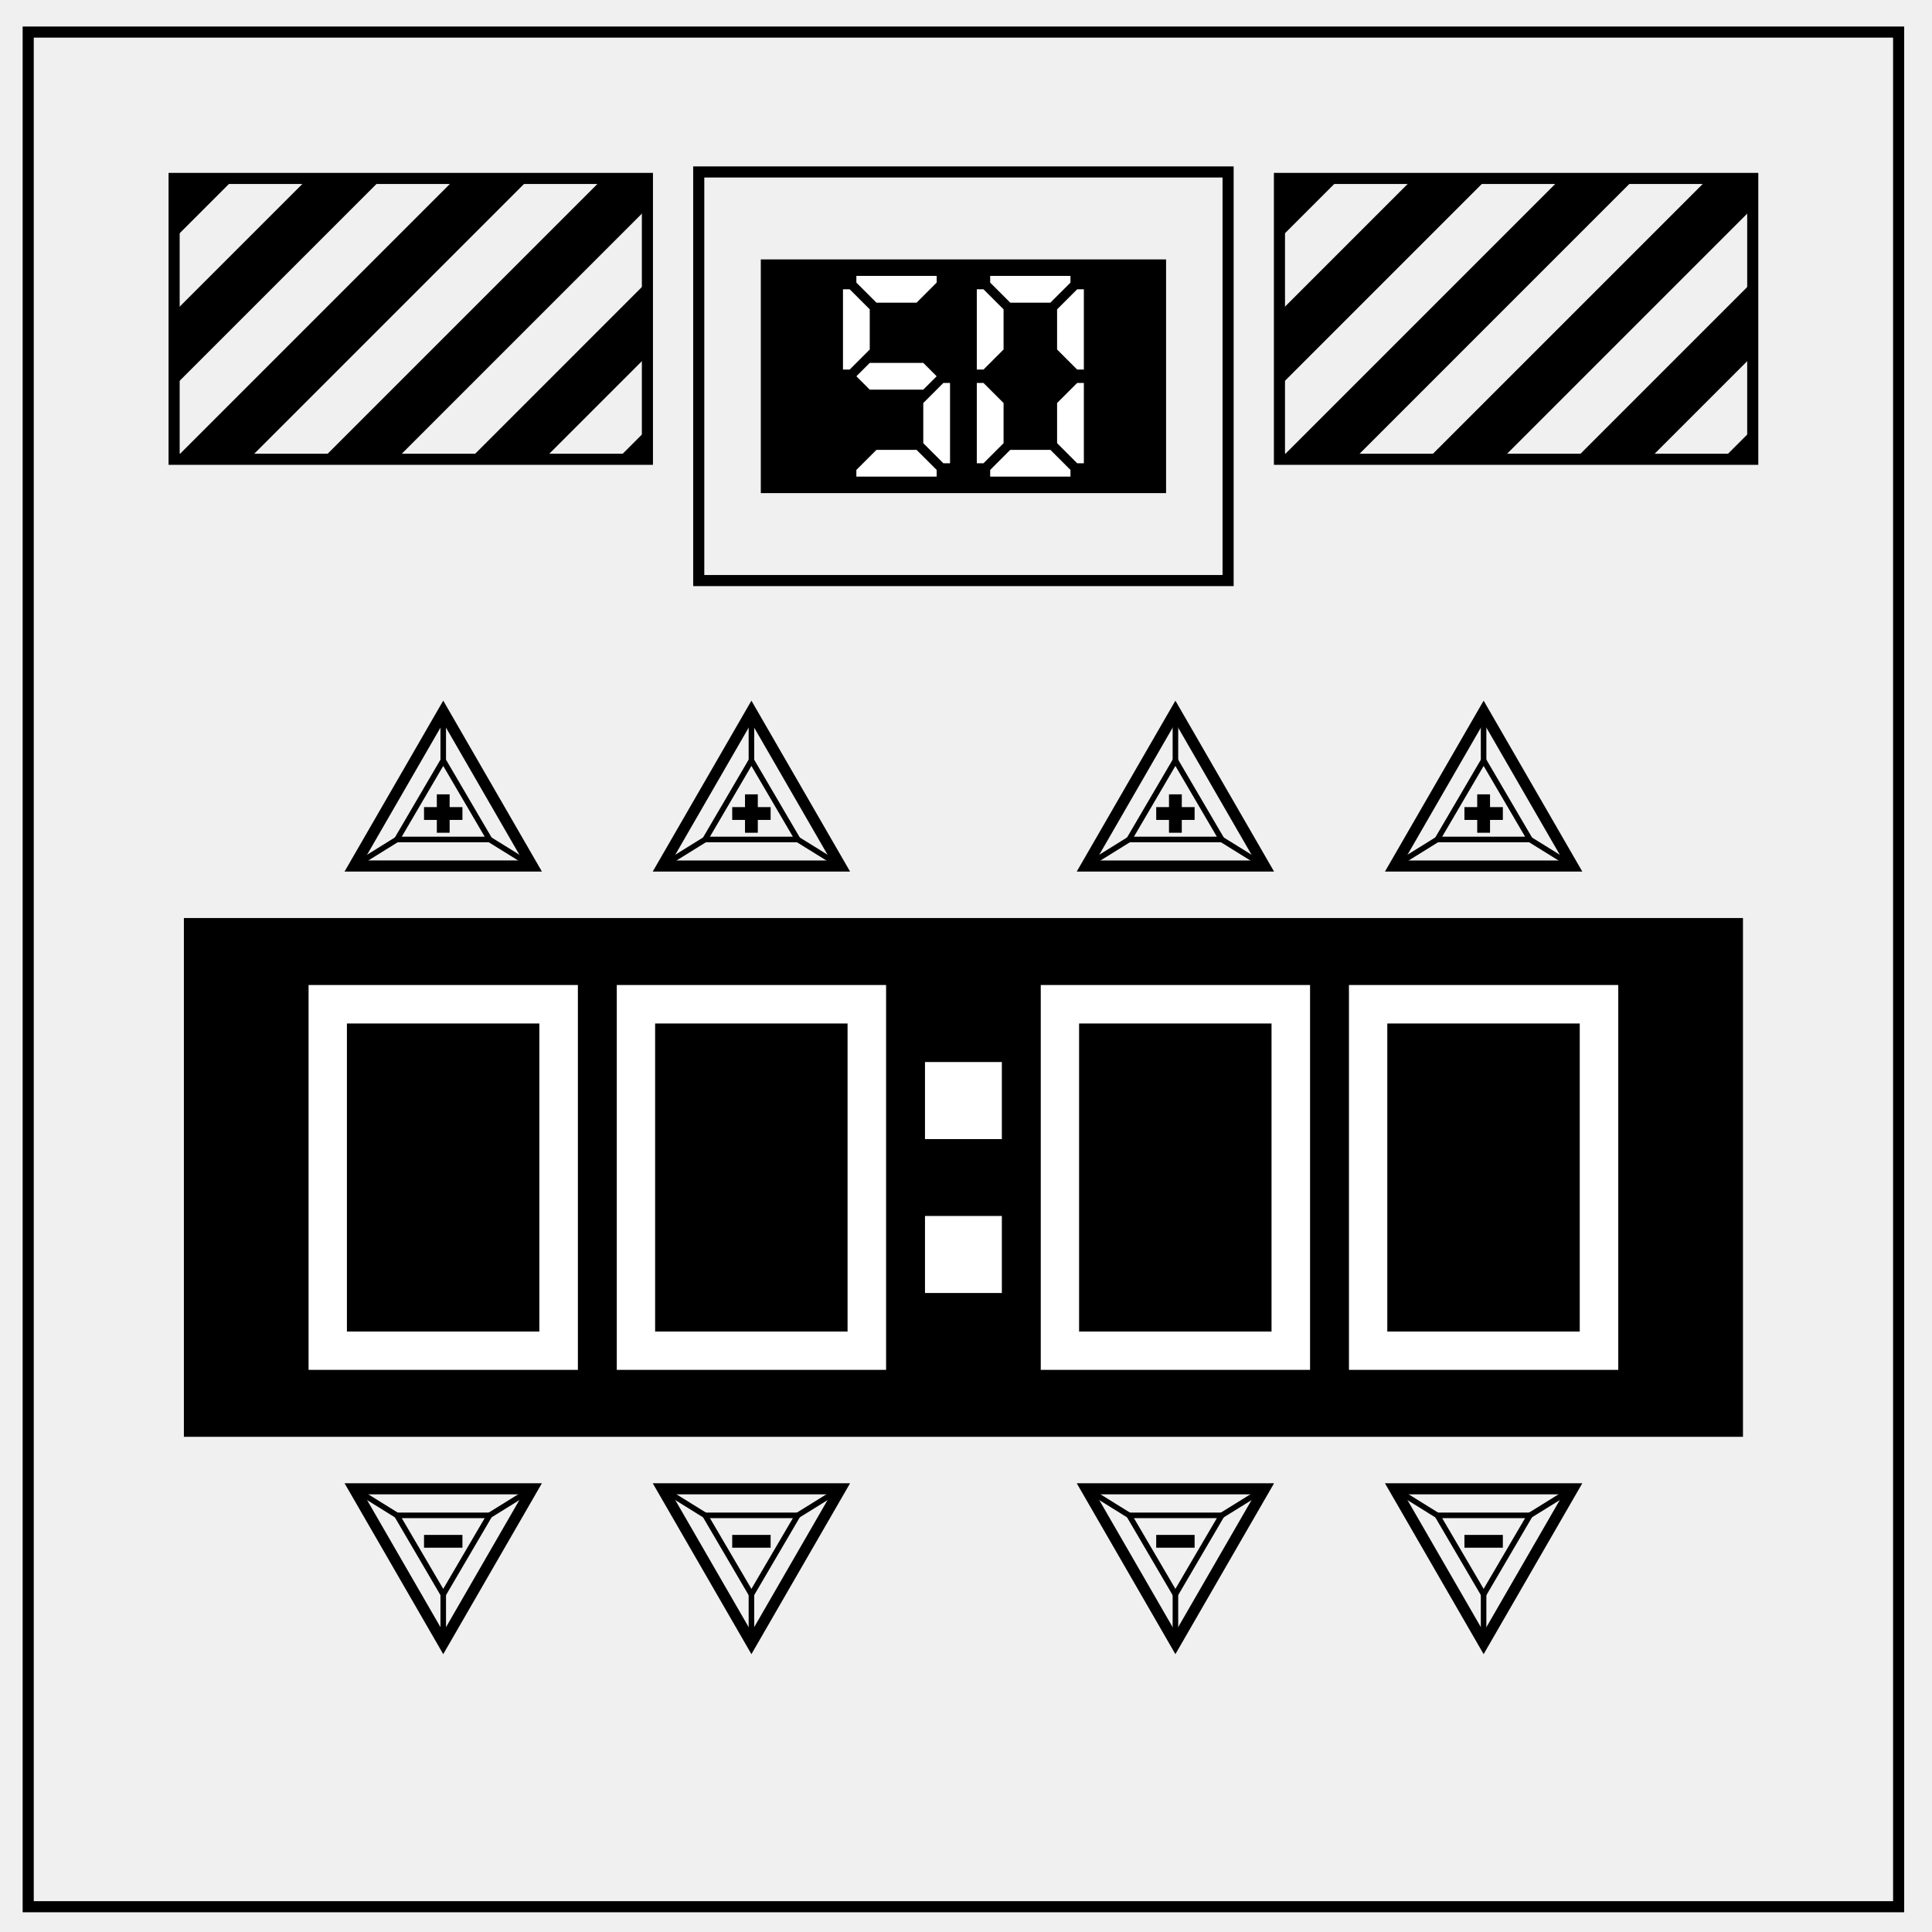
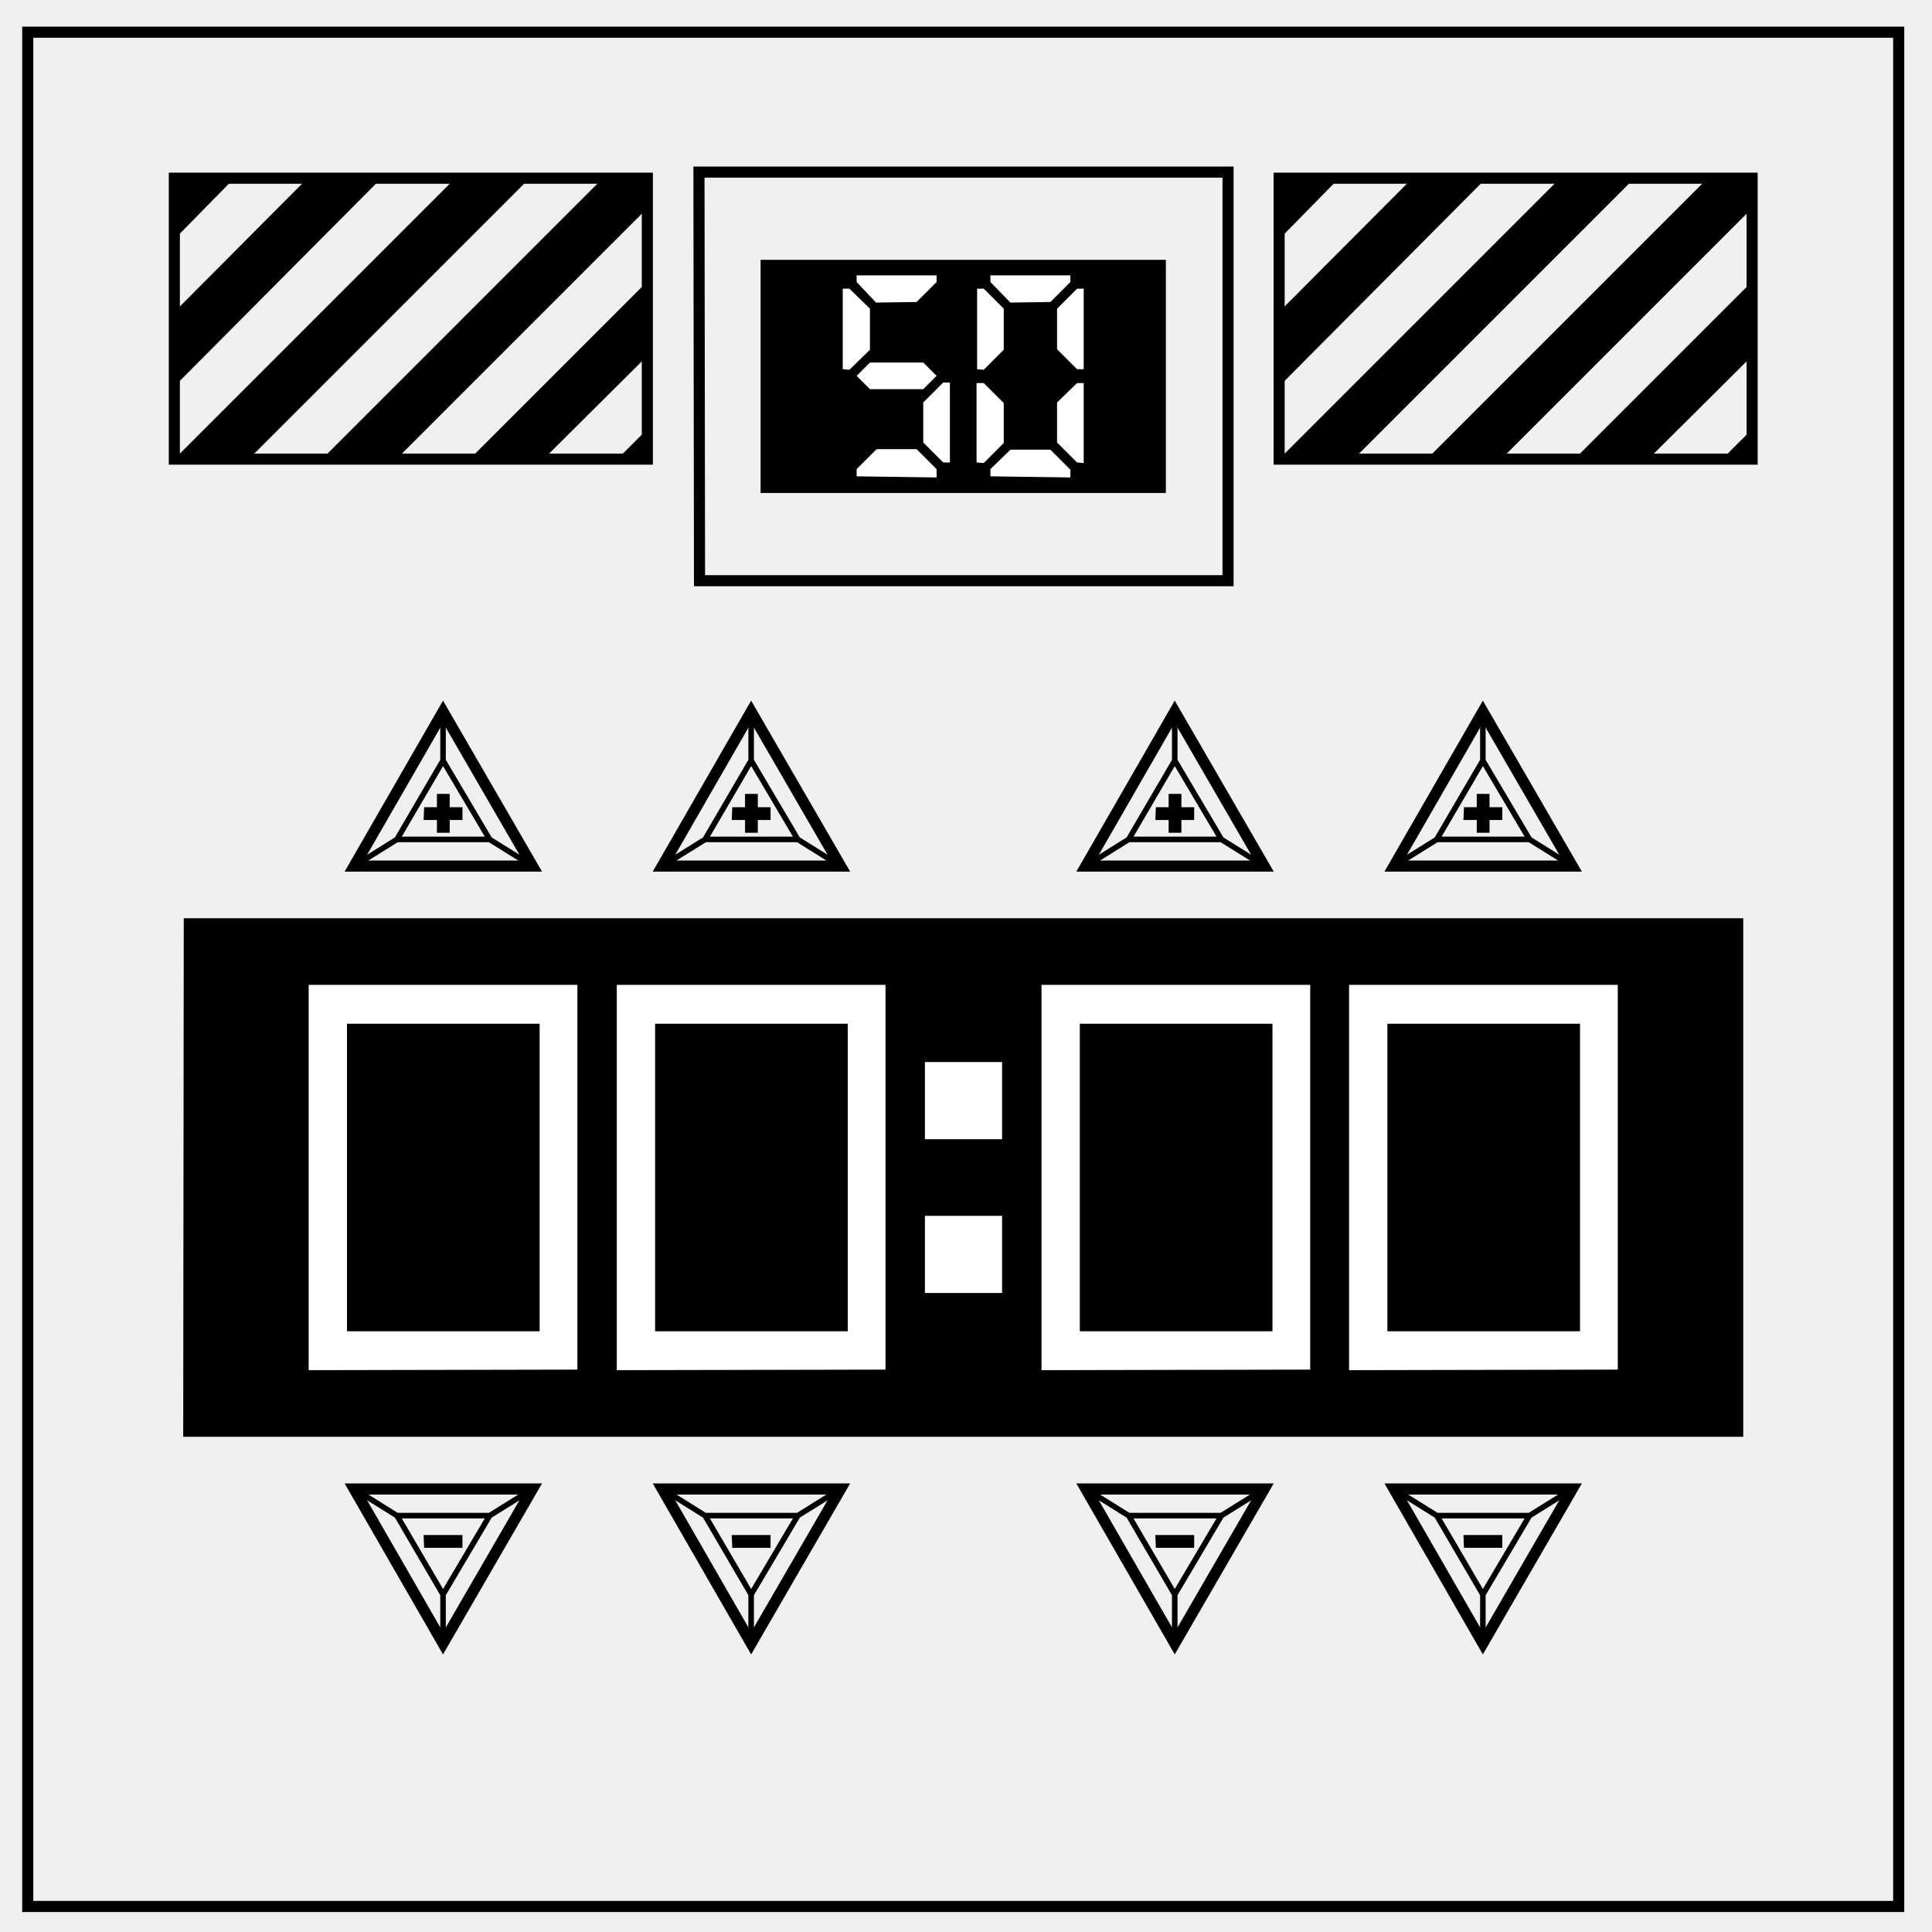
<svg xmlns="http://www.w3.org/2000/svg" fill="none" viewBox="0 0 348 348">
-   <path d="m341.99 5.776h-336.91v337.67h336.91z" stroke="#000" stroke-width="2" />
-   <path d="M31.363 32.139v10.873l10.873-10.873Zm24.096 0L31.363 56.234v13.352L68.81 32.139Zm26.572 0-50.588 50.59h13.352l50.588-50.59zm26.574 0-50.59 50.59h13.352l45.248-45.249V32.14zm8.01 18.564L84.59 82.73H97.94l18.674-18.674Zm0 26.574-5.45 5.452h5.45z" fill="#000" fill-rule="evenodd" style="font-variation-settings:normal" />
-   <path d="M31.363 32.14h85.252v50.588H31.363Z" fill="none" stroke="#000" stroke-width="2" style="font-variation-settings:normal" />
-   <path d="m230.46 32.139v10.873l10.873-10.873zm24.095 0-24.095 24.095v13.352l37.445-37.447zm26.573 0-50.588 50.59h13.351l50.588-50.59zm26.574 0-50.59 50.59h13.352l45.248-45.249v-5.34zm8.01 18.564-32.026 32.027h13.352l18.674-18.674zm0 26.574-5.452 5.452h5.452z" fill="#000" fill-rule="evenodd" style="font-variation-settings:normal" />
-   <path d="m230.46 32.14h85.252v50.588h-85.252z" fill="none" stroke="#000" stroke-width="2" style="font-variation-settings:normal" />
-   <path d="m125.86 30.974h95.35v73.6h-95.35z" fill="none" stroke="#000" stroke-width="2" style="font-variation-settings:normal" />
-   <path d="m137.04 46.726h72.997v42.097h-72.997z" fill="#000" fill-rule="evenodd" style="font-variation-settings:normal" />
-   <path d="M154.252 85.853v-1.206l3.616-3.615h7.231l3.616 3.615v1.206zm15.668-2.41-3.616-3.616v-7.232l3.616-3.615h1.205v14.462zm-13.257-13.258-2.41-2.41 2.41-2.41h9.641l2.41 2.41-2.41 2.41zm-4.821-3.616V52.107h1.205l3.616 3.615v7.232l-3.616 3.615zm6.026-12.052-3.616-3.615v-1.206h14.463v1.206l-3.616 3.615zM178.356 85.853v-1.206l3.616-3.615h7.231l3.616 3.615v1.206zm-2.41-2.41V68.98h1.205l3.616 3.615v7.232l-3.616 3.615zm18.078 0-3.616-3.616v-7.232l3.616-3.615h1.205v14.462Zm-18.078-16.874V52.107h1.205l3.616 3.615v7.232l-3.616 3.615zm18.078 0-3.616-3.615v-7.232l3.616-3.615h1.205v14.462zm-12.052-12.052-3.616-3.615v-1.206h14.463v1.206l-3.616 3.615z" fill="#fff" stroke-width="5" style="text-decoration-color:#000;text-decoration-line:none" />
-   <path d="m33.122 165.36h280.83v93.443h-280.83z" fill="#000" fill-rule="evenodd" style="font-variation-settings:normal" />
-   <path d="m97.151 239.84v-55.481h-34.663v55.481zm-41.569 6.906v-69.326h48.509v69.326zm97.085-6.906v-55.481h-34.664v55.481zm-41.57 6.906v-69.326h48.509v69.326zm55.516-13.845v-13.879h13.845v13.879zm0-27.724v-13.879h13.845v13.88zm62.421 34.663v-55.481h-34.664v55.481zm-41.569 6.906v-69.326h48.508v69.326zm97.085-6.906v-55.481h-34.664v55.481zm-41.57 6.906v-69.326h48.509v69.326z" fill="#fff" stroke-width="5" style="text-decoration-color:#000;text-decoration-line:none" />
-   <path d="M95.878 155.986H63.795L79.837 128.2z" fill="none" stroke="#000" stroke-width="2" />
-   <path d="m88.177 151.21h-16.681l8.34-14.238z" fill="none" stroke="#000" />
-   <path d="m71.496 151.21-7.701 4.778m16.042-27.786v8.77m8.34 14.238 7.701 4.778" fill="none" stroke="#000" stroke-linecap="round" stroke-linejoin="round" style="font-variation-settings:normal" />
-   <path d="m76.377 145.38h6.919v2.307h-6.919z" fill="#000" fill-rule="evenodd" style="font-variation-settings:normal" />
-   <path d="m80.99 143.08v6.919h-2.306v-6.919z" fill="#000" fill-rule="evenodd" style="font-variation-settings:normal" />
-   <path d="m95.878 268.17h-32.083l16.042 27.785z" fill="none" stroke="#000" stroke-width="2" />
-   <path d="m88.177 272.95h-16.681l8.34 14.237z" fill="none" stroke="#000" />
-   <path d="m71.496 272.95-7.701-4.778m16.042 27.785v-8.77m8.34-14.237 7.701-4.778" fill="none" stroke="#000" stroke-linecap="round" stroke-linejoin="round" style="font-variation-settings:normal" />
-   <path d="m76.377 278.78h6.919v-2.306h-6.919z" fill="#000" fill-rule="evenodd" style="font-variation-settings:normal" />
-   <path d="m283.28 155.99h-32.083l16.041-27.785z" fill="none" stroke="#000" stroke-width="2" />
-   <path d="m275.58 151.21h-16.681l8.34-14.238z" fill="none" stroke="#000" />
-   <path d="m258.89 151.21-7.701 4.778m16.041-27.786v8.77m8.341 14.238 7.701 4.778" fill="none" stroke="#000" stroke-linecap="round" stroke-linejoin="round" style="font-variation-settings:normal" />
-   <path d="m263.78 145.38h6.919v2.307h-6.919z" fill="#000" fill-rule="evenodd" style="font-variation-settings:normal" />
-   <path d="m268.39 143.08v6.919h-2.307v-6.919z" fill="#000" fill-rule="evenodd" style="font-variation-settings:normal" />
-   <path d="m283.28 268.17h-32.083l16.041 27.785z" fill="none" stroke="#000" stroke-width="2" />
-   <path d="m275.58 272.95h-16.681l8.34 14.237z" fill="none" stroke="#000" />
-   <path d="m258.89 272.95-7.701-4.778m16.041 27.785v-8.77m8.341-14.237 7.701-4.778" fill="none" stroke="#000" stroke-linecap="round" stroke-linejoin="round" style="font-variation-settings:normal" />
-   <path d="m263.78 278.78h6.919v-2.306h-6.919z" fill="#000" fill-rule="evenodd" style="font-variation-settings:normal" />
-   <path d="m227.76 155.99h-32.082l16.041-27.785z" fill="none" stroke="#000" stroke-width="2" />
-   <path d="m220.06 151.21h-16.682l8.341-14.238z" fill="none" stroke="#000" />
-   <path d="m203.38 151.21-7.7 4.778m16.042-27.786v8.77m8.34 14.238 7.7 4.778" fill="none" stroke="#000" stroke-linecap="round" stroke-linejoin="round" style="font-variation-settings:normal" />
-   <path d="m208.26 145.38h6.918v2.307h-6.918z" fill="#000" fill-rule="evenodd" style="font-variation-settings:normal" />
-   <path d="m212.87 143.08v6.919h-2.306v-6.919z" fill="#000" fill-rule="evenodd" style="font-variation-settings:normal" />
-   <path d="m227.76 268.17h-32.082l16.041 27.785z" fill="none" stroke="#000" stroke-width="2" />
-   <path d="m220.06 272.95h-16.682l8.341 14.237z" fill="none" stroke="#000" />
-   <path d="m203.38 272.95-7.7-4.778m16.042 27.785v-8.77m8.34-14.237 7.7-4.778" fill="none" stroke="#000" stroke-linecap="round" stroke-linejoin="round" style="font-variation-settings:normal" />
-   <path d="m208.26 278.78h6.918v-2.306h-6.918z" fill="#000" fill-rule="evenodd" style="font-variation-settings:normal" />
-   <path d="m151.39 155.99h-32.083l16.042-27.785z" fill="none" stroke="#000" stroke-width="2" />
-   <path d="m143.69 151.21h-16.683l8.34-14.238z" fill="none" stroke="#000" />
-   <path d="m127.01 151.21-7.7 4.778m16.041-27.786v8.77m8.341 14.238 7.7 4.778" fill="none" stroke="#000" stroke-linecap="round" stroke-linejoin="round" style="font-variation-settings:normal" />
-   <path d="m131.89 145.38h6.918v2.307h-6.918z" fill="#000" fill-rule="evenodd" style="font-variation-settings:normal" />
-   <path d="m136.5 143.08v6.919h-2.306v-6.919z" fill="#000" fill-rule="evenodd" style="font-variation-settings:normal" />
-   <path d="m151.39 268.17h-32.083l16.042 27.785z" fill="none" stroke="#000" stroke-width="2" />
-   <path d="m143.69 272.95h-16.683l8.34 14.237z" fill="none" stroke="#000" />
-   <path d="m127.01 272.95-7.7-4.778m16.041 27.785v-8.77m8.341-14.237 7.7-4.778" fill="none" stroke="#000" stroke-linecap="round" stroke-linejoin="round" style="font-variation-settings:normal" />
-   <path d="m131.89 278.78h6.918v-2.306h-6.918z" fill="#000" fill-rule="evenodd" style="font-variation-settings:normal" />
+   <path stroke="#000" stroke-width="2" d="M342 5.8H5v337.6h337z" />
+   <g id="e">
+     <path fill="#000" fill-rule="evenodd" d="M31.4 32.1v11l10.8-11Zm24 0-24 24.1v13.4L68.8 32Zm26.6 0L31.4 82.7h13.4l50.6-50.6zm26.6 0L58 82.7h13.4l45.2-45.2V32zm8 18.6-32 32h13.3l18.7-18.6Zm0 26.6-5.4 5.4h5.4z" />
+     <path stroke="#000" stroke-width="2" d="M31.4 32.1h85.2v50.6H31.4Z" />
+   </g>
+   <path stroke="#000" stroke-width="2" d="M125.9 31h95.3v73.6H126Z" />
+   <path fill="#000" fill-rule="evenodd" d="M137 46.8h73v42h-73z" />
+   <path fill="#fff" d="M154.3 85.8v-1.3l3.6-3.6h7.2l3.6 3.6V86zm15.6-2.5-3.6-3.6v-7.2l3.6-3.6h1.2v14.4zm-13.2-13.2-2.4-2.4 2.4-2.4h9.6l2.4 2.4-2.4 2.4zm-4.9-3.6V52h1.2l3.7 3.6V63l-3.7 3.6zm6-12-3.5-3.7v-1.2h14.4v1.2l-3.6 3.6zm20.6 31.3v-1.3L182 81h7.2l3.6 3.6V86zm-2.5-2.5V69h1.3l3.6 3.6v7.2l-3.6 3.6zm18.1 0-3.6-3.6v-7.2L194 69h1.2v14.4zm-18-16.8V52h1.2l3.6 3.6V63l-3.6 3.6zm18 0-3.6-3.6v-7.3L194 52h1.2v14.5zm-12-12-3.6-3.7v-1.2h14.4v1.2l-3.6 3.6z" />
+   <path fill="#000" fill-rule="evenodd" d="M33.1 165.4H314v93.4H33z" />
+   <path id="d" fill="#fff" d="M97.2 239.8v-55.4H62.5v55.4zm-41.6 7v-69.4H104v69.3z" />
+   <g id="a">
+     <path stroke="#000" stroke-width="2" d="M95.9 156H63.8l16-27.8z" />
+     <path stroke="#000" d="M88.2 151.2H71.5l8.3-14.2Zm-16.7 0-7.7 4.8m16-27.8v8.8m8.4 14.2 7.7 4.8" />
+     <path fill="#000" fill-rule="evenodd" d="M76.4 145.4h6.9v2.3h-7z" />
+     <path fill="#000" fill-rule="evenodd" d="M81 143v7h-2.3v-7z" />
+   </g>
+   <g id="b">
+     <path stroke="#000" stroke-width="2" d="M95.9 268.2H63.8l16 27.8z" />
+     <path stroke="#000" d="M88.2 273H71.5l8.3 14.2zm-16.7 0-7.7-4.8m16 27.8v-8.8m8.4-14.2 7.7-4.8" />
+     <path fill="#000" fill-rule="evenodd" d="M76.4 278.8h6.9v-2.3h-7z" />
+   </g>
+   <use href="#a" transform="translate(55.5)" />
+   <use href="#a" transform="translate(131.8)" />
+   <use href="#a" transform="translate(187.3)" />
+   <use href="#b" transform="translate(55.5)" />
+   <use href="#b" transform="translate(131.8)" />
+   <use href="#b" transform="translate(187.3)" />
+   <path id="c" fill="#fff" stroke="none" stroke-width="3.8" d="M166.6 191.3h13.9v13.9h-13.9z" />
+   <use href="#c" transform="translate(0 27.7)" />
+   <use href="#d" transform="translate(55.5)" />
+   <use href="#d" transform="translate(132)" />
+   <use href="#d" transform="translate(187.4)" />
+   <use href="#e" transform="translate(199)" />
</svg>
